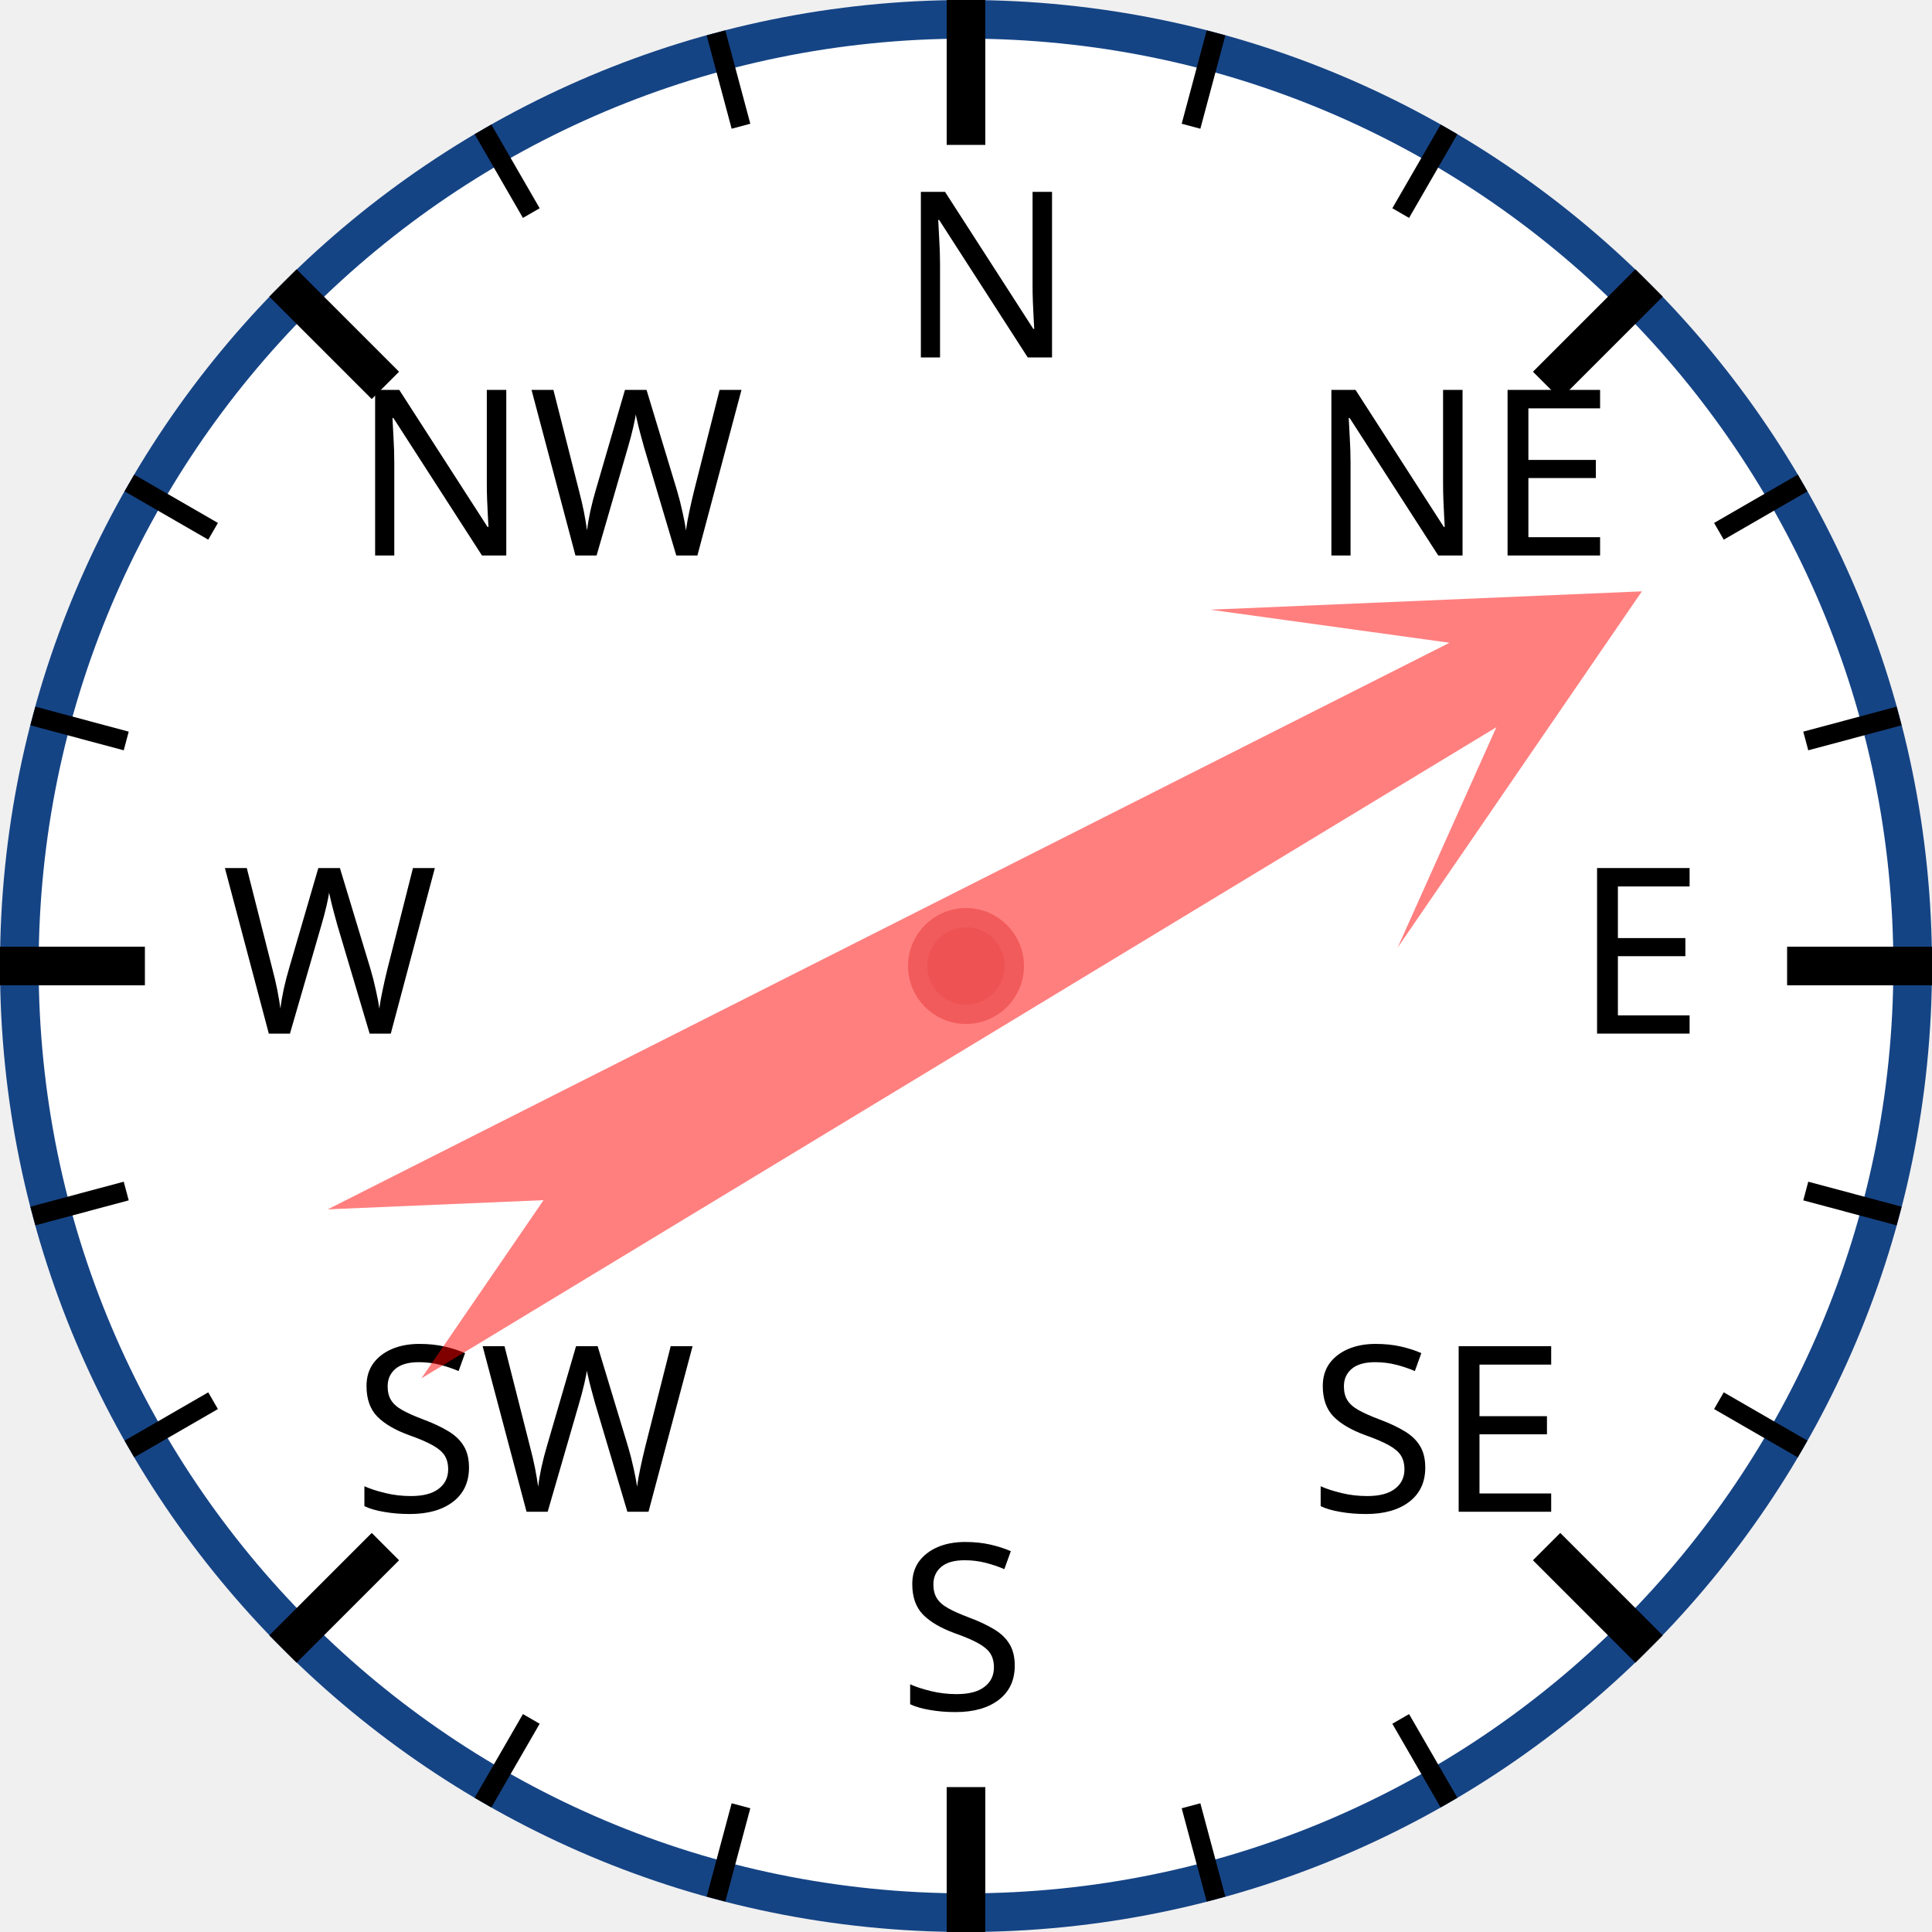
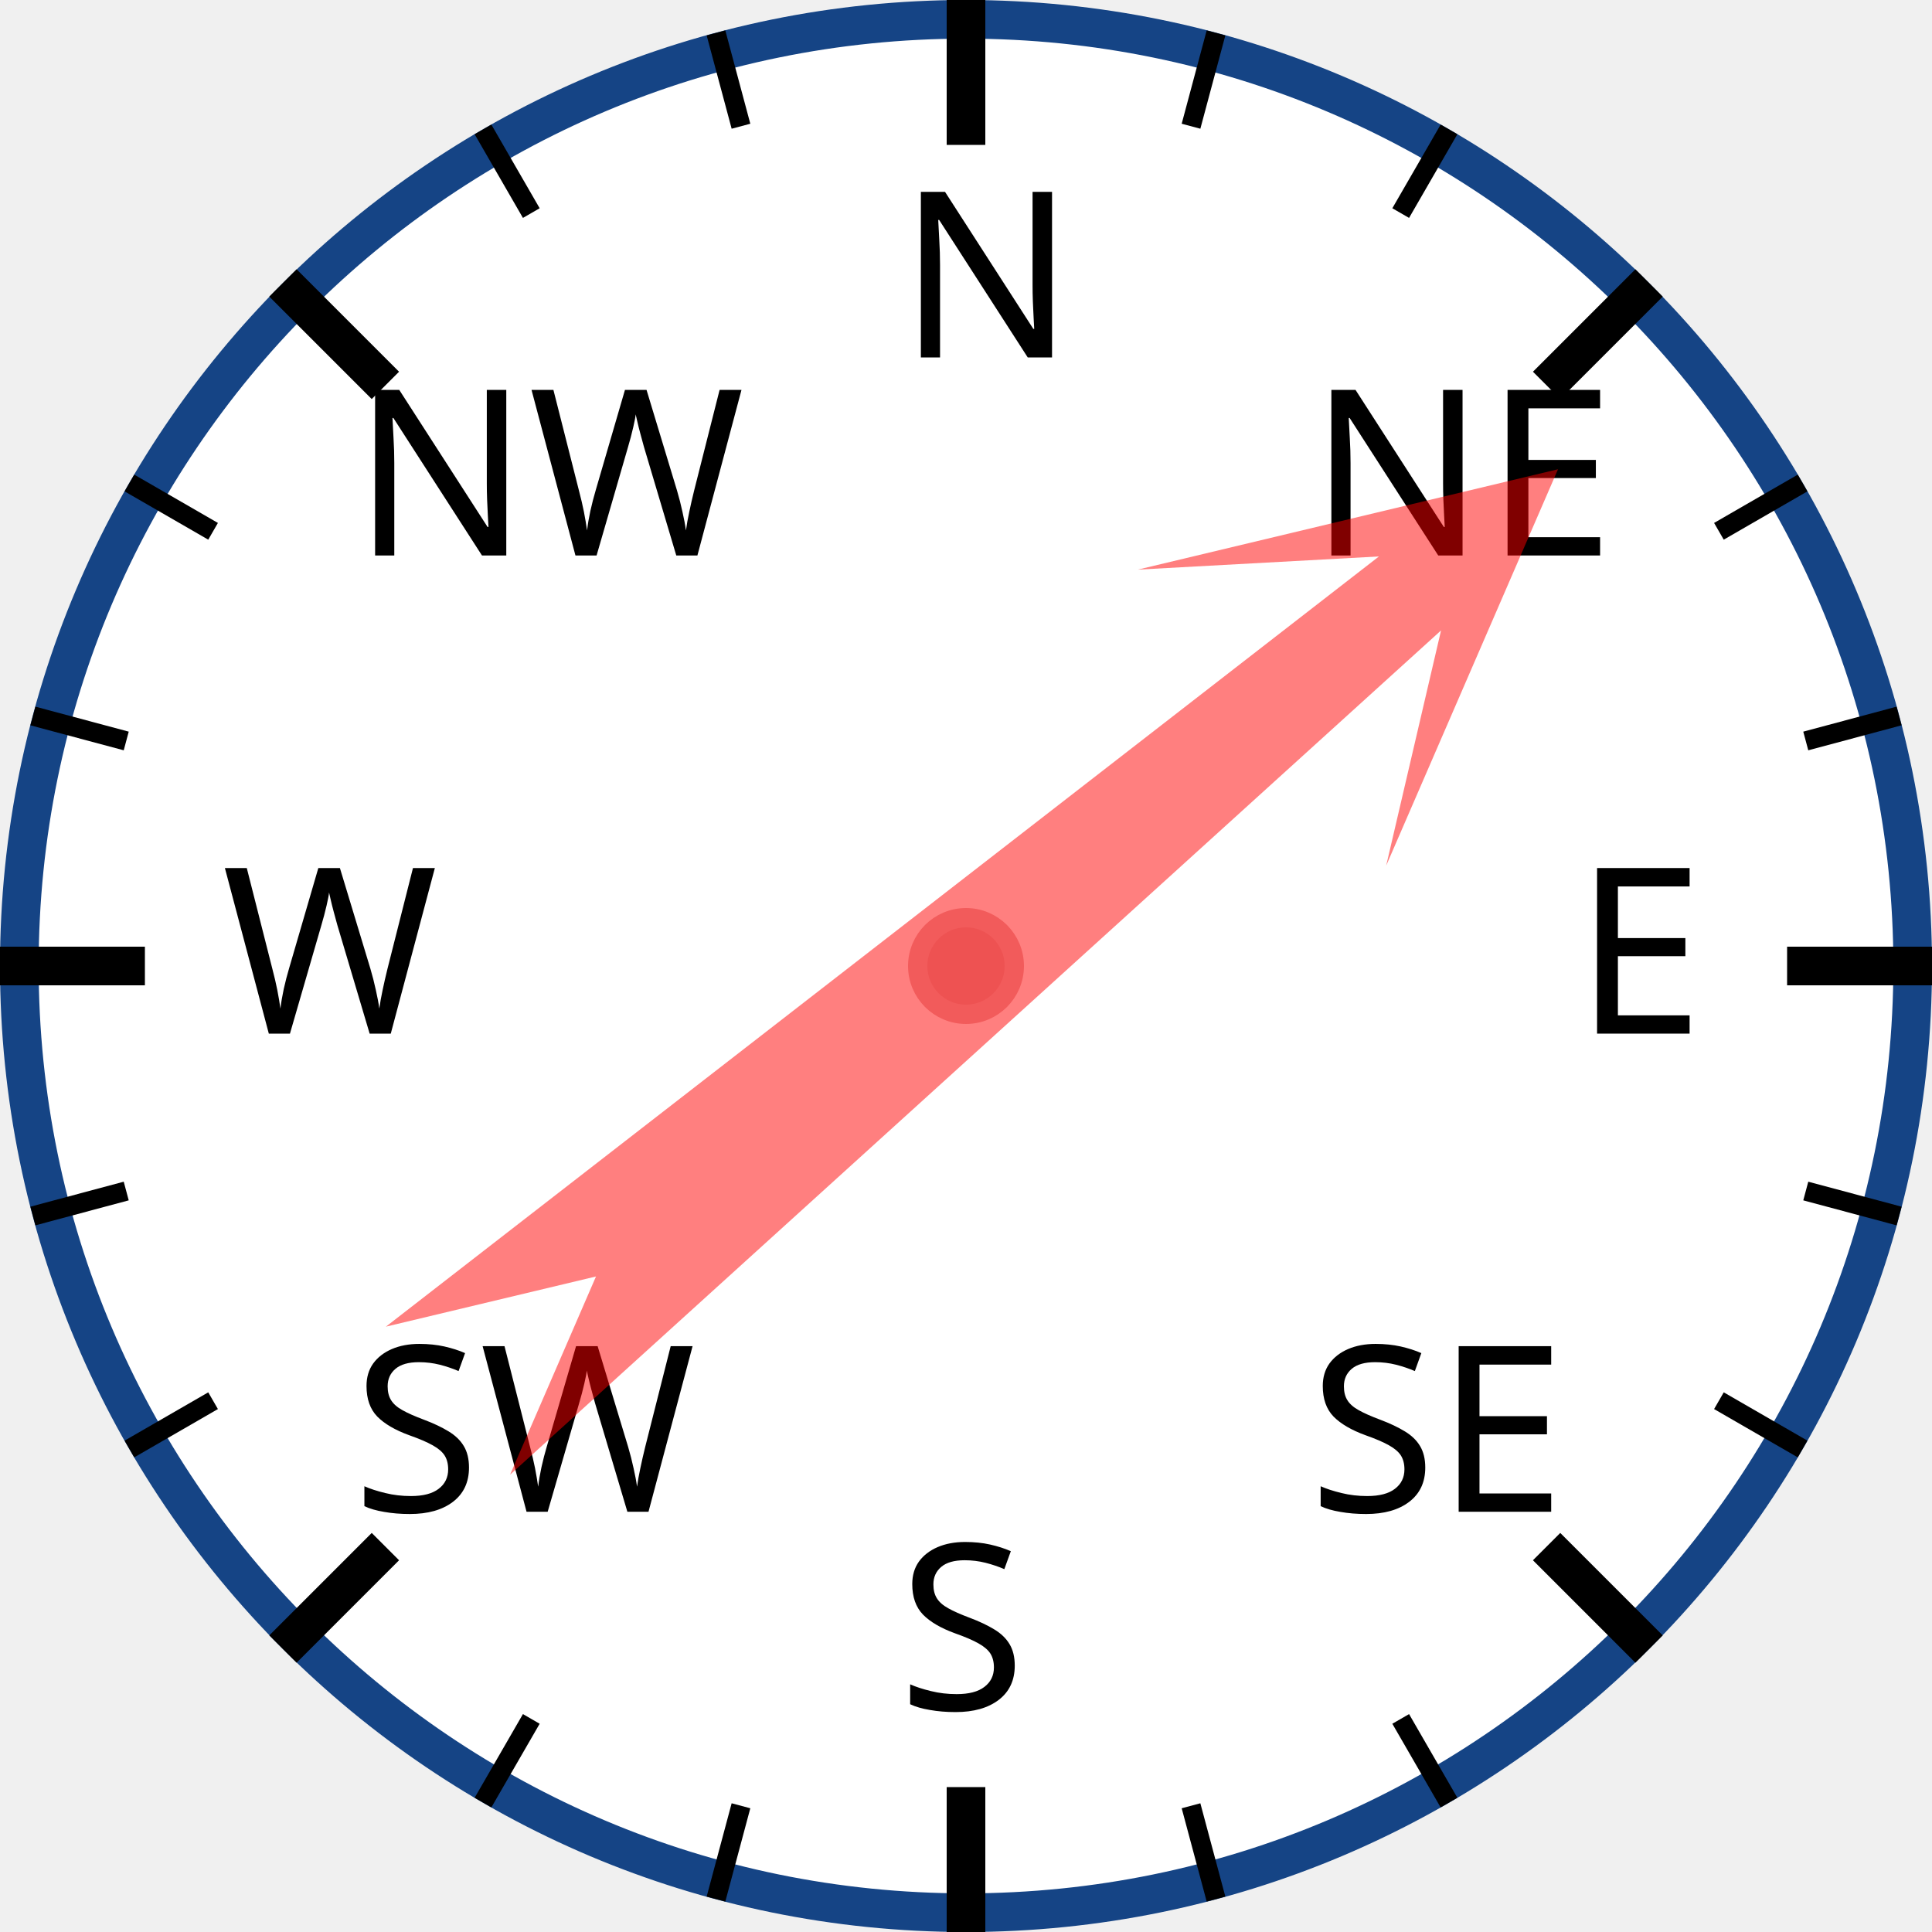
<svg xmlns="http://www.w3.org/2000/svg" width="120px" height="120px" viewBox="0 0 200 200">
  <circle cx="100" cy="100" r="98" style="fill: white; stroke: #154485; stroke-width: 4;" />
  <text x="93.0" y="37.0" style="font-family: sans-serif; font-size: 18pt;">N</text>
  <line x1="100.0" y1="0.0" x2="100.0" y2="15.0" style="stroke: black; stroke-width: 4;" />
  <line x1="74.118" y1="3.407" x2="76.706" y2="13.067" style="stroke: black; stroke-width: 2;" />
  <line x1="50" y1="13.397" x2="55" y2="22.058" style="stroke: black; stroke-width: 2;" />
  <text x="36.503" y="57.503" style="font-family: sans-serif; font-size: 18pt;">NW</text>
  <line x1="29.289" y1="29.289" x2="39.896" y2="39.896" style="stroke: black; stroke-width: 4;" />
  <line x1="13.397" y1="50" x2="22.058" y2="55" style="stroke: black; stroke-width: 2;" />
  <line x1="3.407" y1="74.118" x2="13.067" y2="76.706" style="stroke: black; stroke-width: 2;" />
  <text x="23.0" y="107.0" style="font-family: sans-serif; font-size: 18pt;">W</text>
  <line x1="0.0" y1="100.0" x2="15.0" y2="100.0" style="stroke: black; stroke-width: 4;" />
  <line x1="3.407" y1="125.882" x2="13.067" y2="123.294" style="stroke: black; stroke-width: 2;" />
  <line x1="13.397" y1="150" x2="22.058" y2="145" style="stroke: black; stroke-width: 2;" />
  <text x="36.503" y="156.497" style="font-family: sans-serif; font-size: 18pt;">SW</text>
  <line x1="29.289" y1="170.711" x2="39.896" y2="160.104" style="stroke: black; stroke-width: 4;" />
  <line x1="50" y1="186.603" x2="55" y2="177.942" style="stroke: black; stroke-width: 2;" />
  <line x1="74.118" y1="196.593" x2="76.706" y2="186.933" style="stroke: black; stroke-width: 2;" />
  <text x="93" y="177.0" style="font-family: sans-serif; font-size: 18pt;">S</text>
  <line x1="100" y1="200.0" x2="100" y2="185.0" style="stroke: black; stroke-width: 4;" />
  <line x1="125.882" y1="196.593" x2="123.294" y2="186.933" style="stroke: black; stroke-width: 2;" />
  <line x1="150.0" y1="186.603" x2="145.0" y2="177.942" style="stroke: black; stroke-width: 2;" />
  <text x="135.497" y="156.497" style="font-family: sans-serif; font-size: 18pt;">SE</text>
  <line x1="170.711" y1="170.711" x2="160.104" y2="160.104" style="stroke: black; stroke-width: 4;" />
  <line x1="186.603" y1="150" x2="177.942" y2="145" style="stroke: black; stroke-width: 2;" />
  <line x1="196.593" y1="125.882" x2="186.933" y2="123.294" style="stroke: black; stroke-width: 2;" />
  <text x="163.0" y="107" style="font-family: sans-serif; font-size: 18pt;">E</text>
  <line x1="200.0" y1="100" x2="185.0" y2="100" style="stroke: black; stroke-width: 4;" />
  <line x1="196.593" y1="74.118" x2="186.933" y2="76.706" style="stroke: black; stroke-width: 2;" />
  <line x1="186.603" y1="50" x2="177.942" y2="55" style="stroke: black; stroke-width: 2;" />
  <text x="135.497" y="57.503" style="font-family: sans-serif; font-size: 18pt;">NE</text>
  <line x1="170.711" y1="29.289" x2="160.104" y2="39.896" style="stroke: black; stroke-width: 4;" />
  <line x1="150" y1="13.397" x2="145" y2="22.058" style="stroke: black; stroke-width: 2;" />
  <line x1="125.882" y1="3.407" x2="123.294" y2="13.067" style="stroke: black; stroke-width: 2;" />
-   <polygon points="100 20 120 60 105 40 110 170 100 150 90 170 95 40 80 60" style="fill: red; fill-opacity: 0.5;" transform="rotate(61,100,100)" />
+   <polygon points="100 20 120 60 105 40 110 170 100 150 90 170 95 40 80 60" style="fill: red; fill-opacity: 0.5;" transform="rotate(50,100,100)" />
  <circle cx="100" cy="100" r="5" style="fill: #EE5252; stroke: #F25B5B; stroke-width: 2;" />
</svg>
